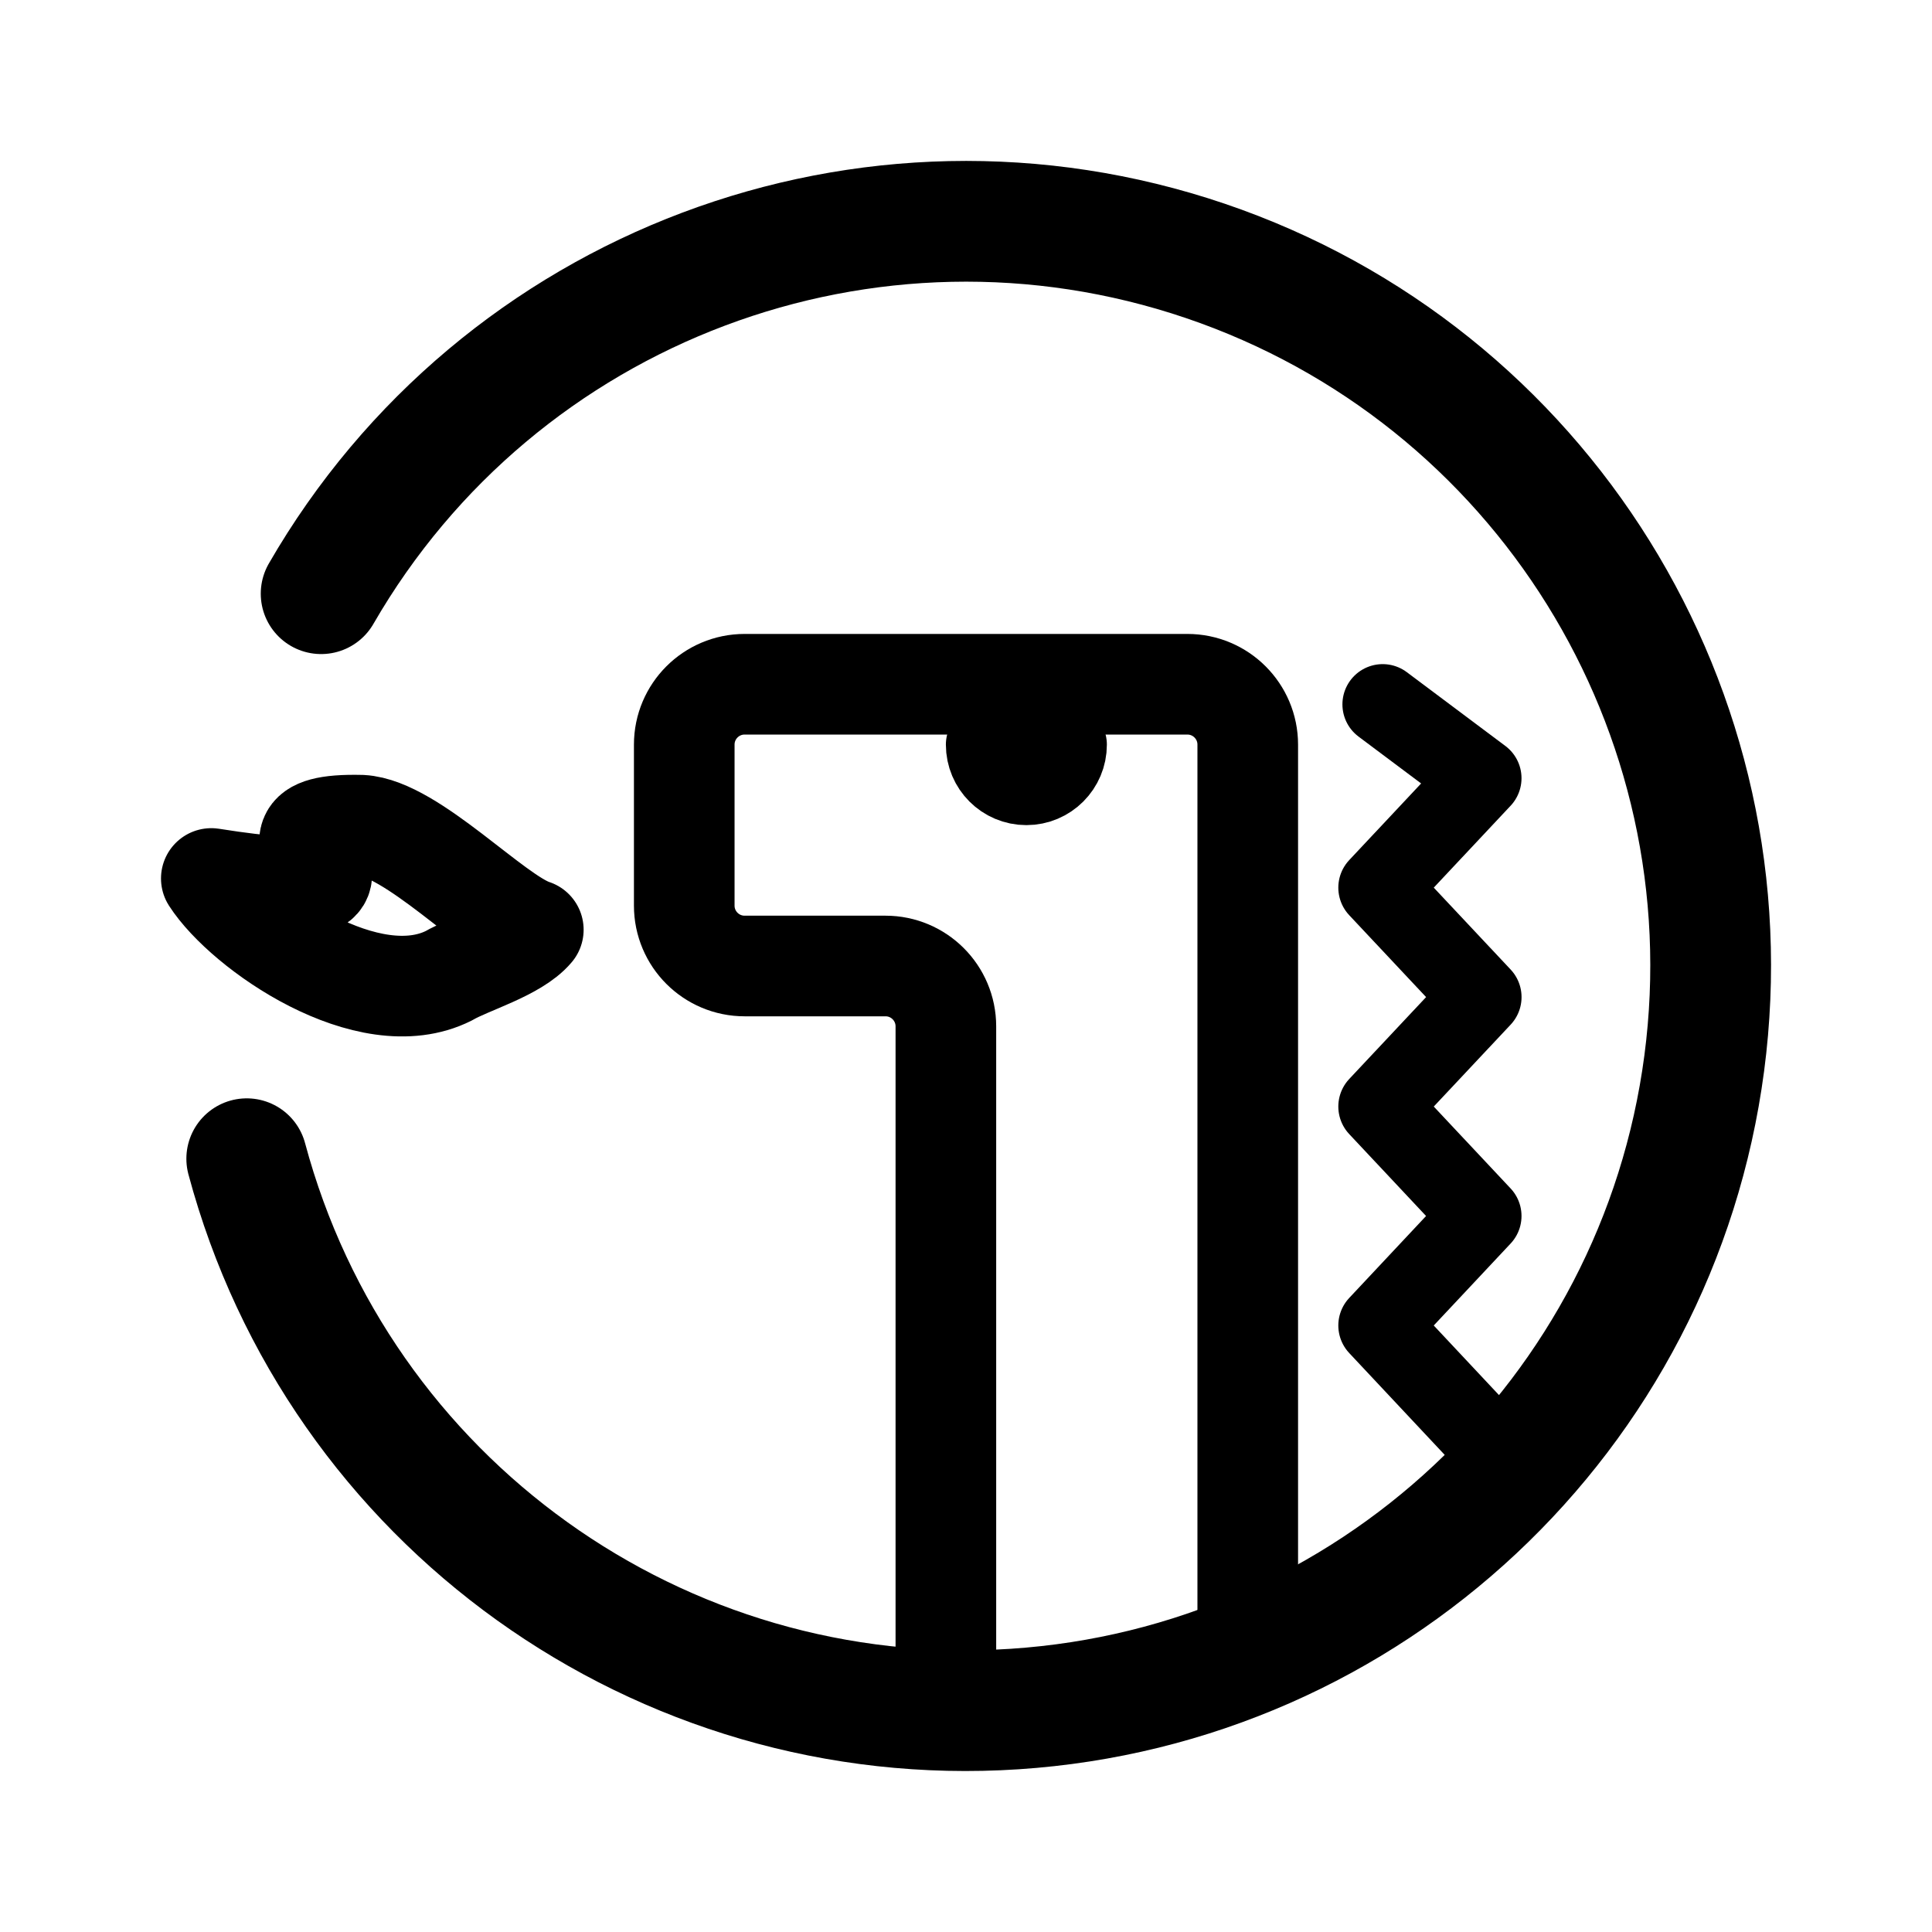
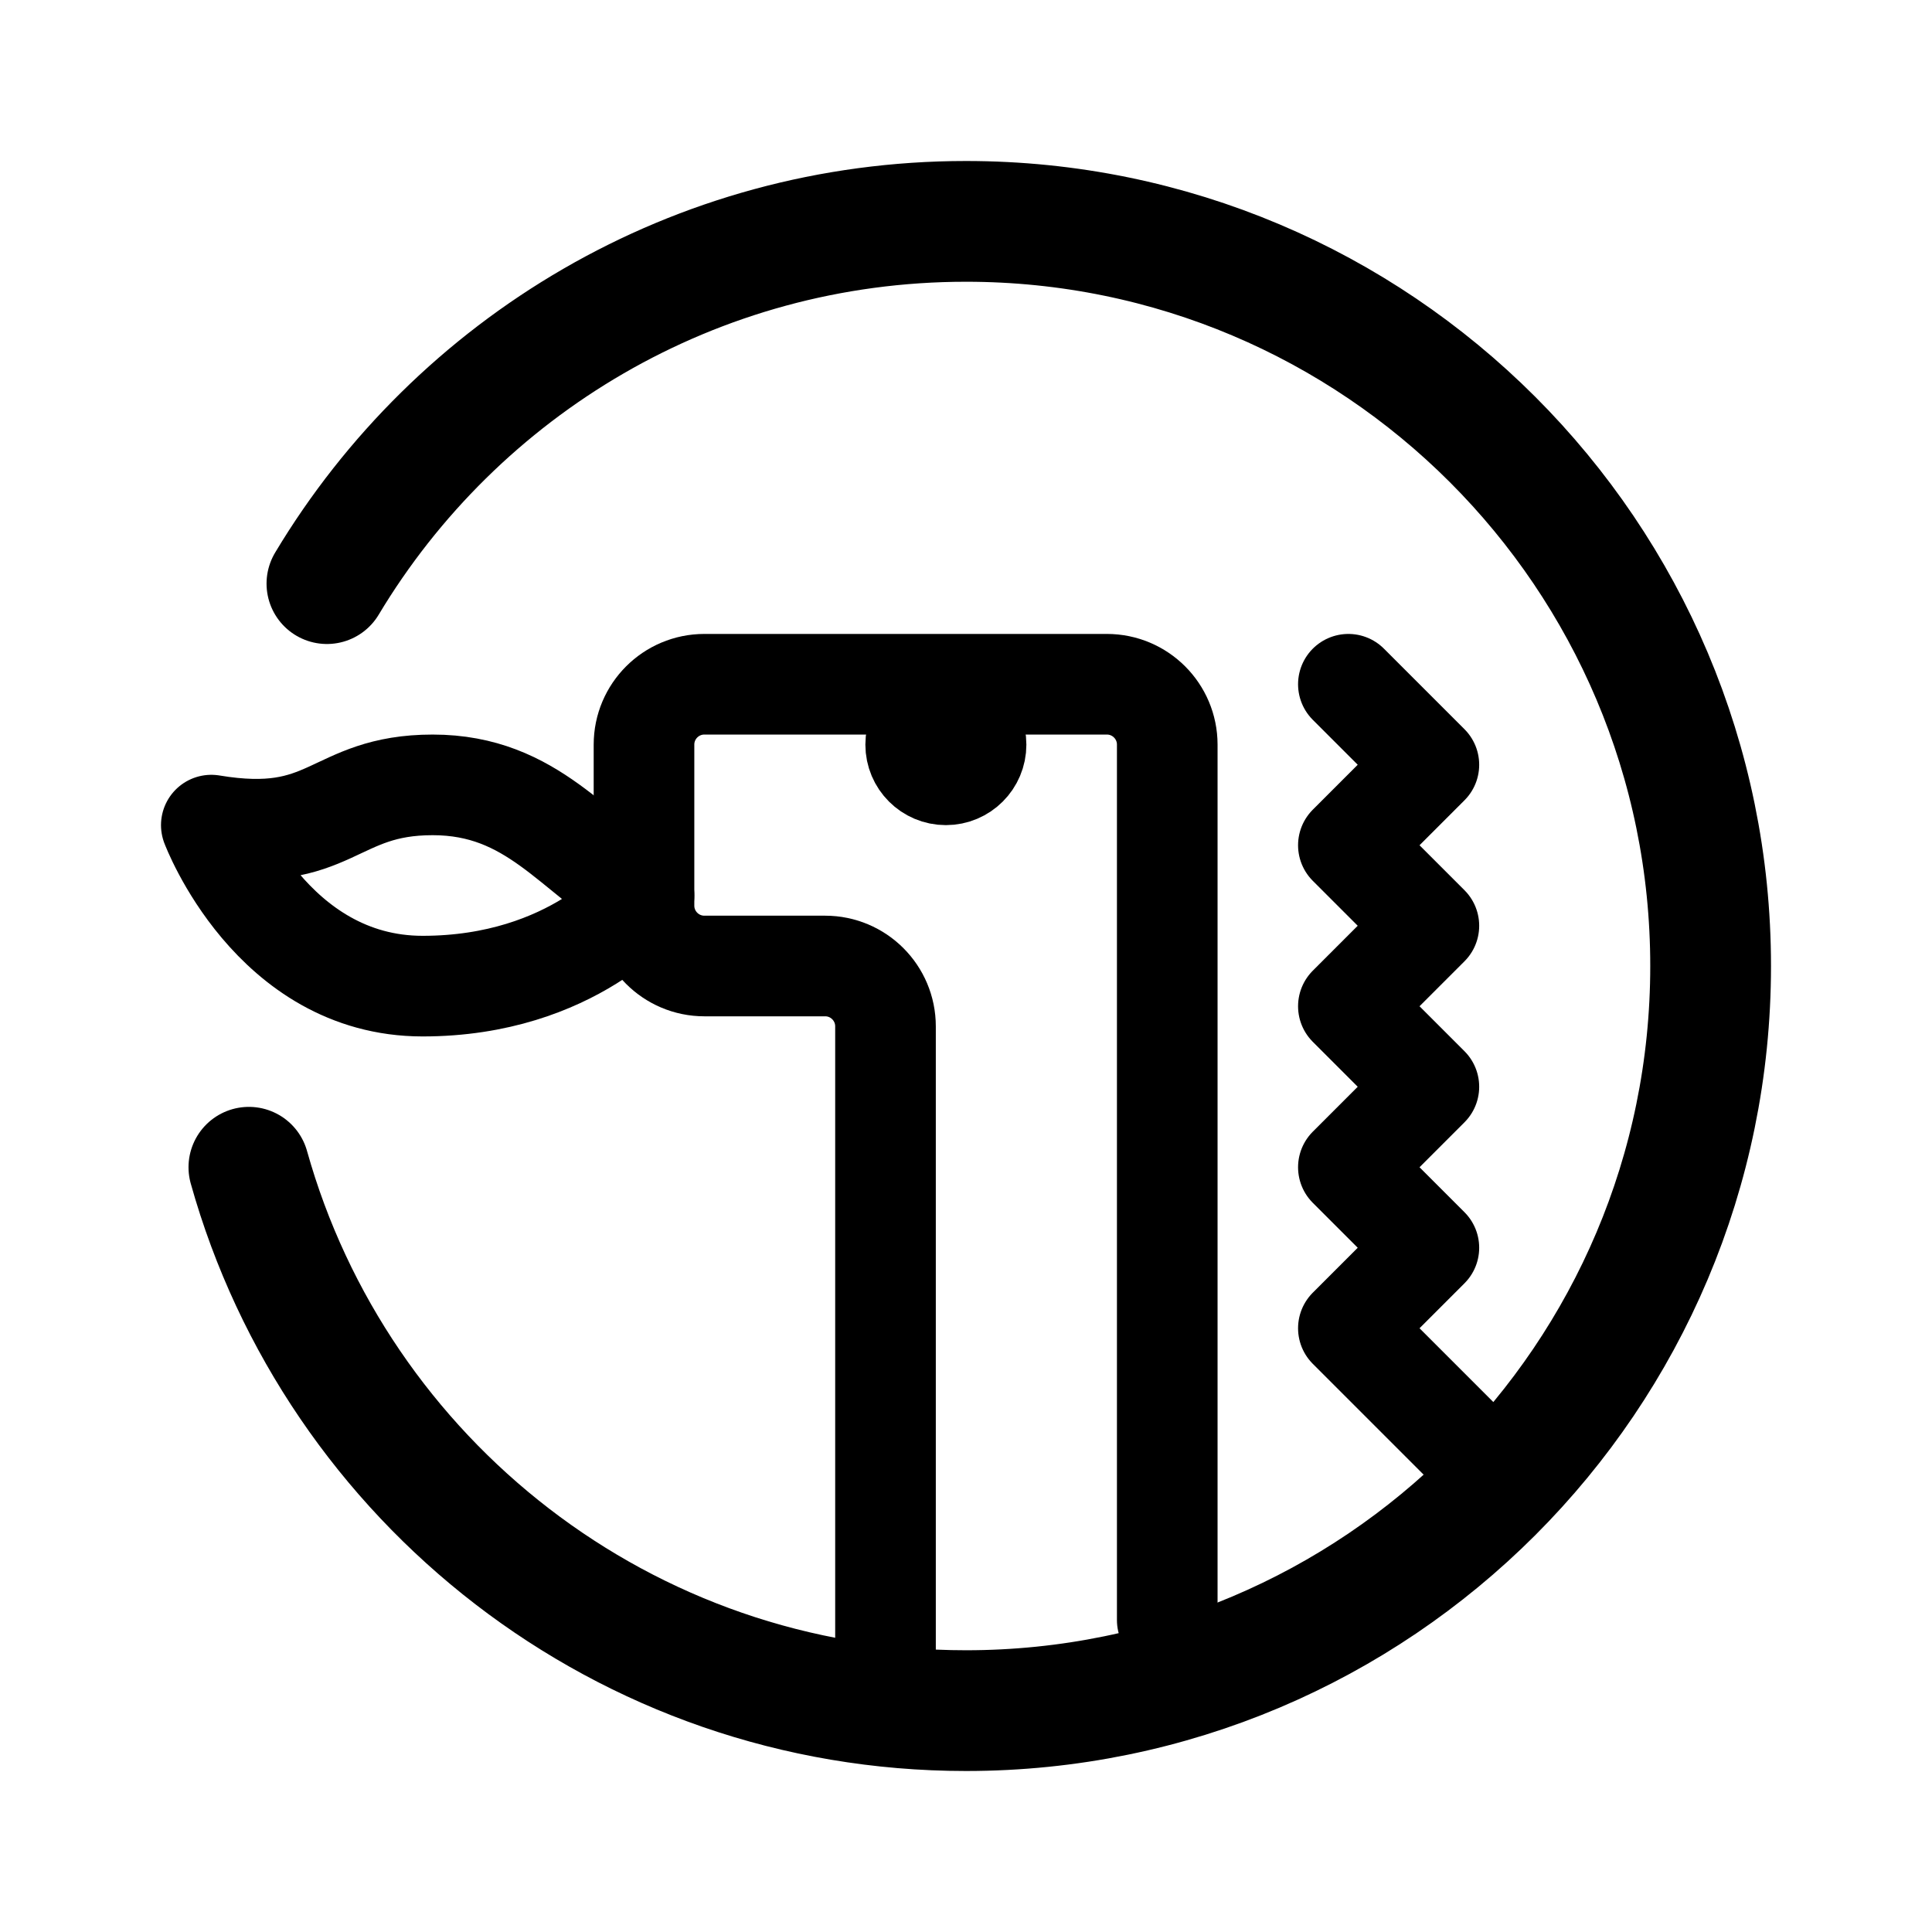
<svg xmlns="http://www.w3.org/2000/svg" width="192" height="192" fill="none">
-   <path stroke="#000" stroke-linecap="round" stroke-linejoin="round" stroke-width="12" d="M31.914 59a74 74 0 1 1-7.393 56.153" />
-   <path stroke="#000" stroke-linecap="round" stroke-linejoin="round" stroke-width="10" d="M94 166v-64a6 6 0 0 0-6-6H74a6 6 0 0 1-6-6V74a6 6 0 0 1 6-6h44a6 6 0 0 1 6 6v87" />
-   <path stroke="#000" stroke-linecap="round" stroke-linejoin="round" stroke-width="8" d="M106 74a4 4 0 1 1-8 0z" />
-   <path stroke="#000" stroke-linecap="round" stroke-linejoin="round" stroke-width="10" d="M44.594 96.972c-7.978 3.997-20.329-4.606-23.594-9.67 22.637 3.586.85-5.628 14.91-5.293 5.025.265 13.202 9.142 17.09 10.387-1.743 2.085-6.408 3.406-8.406 4.576" />
-   <path stroke="#000" stroke-linecap="round" stroke-linejoin="round" stroke-width="8" d="M147.206 142.611 137 131.726l10.206-10.882L137 109.967l10.21-10.877L137 88.213l10.206-10.877L137.408 70" />
+   <path d="M24.734 116C33.46 147.153 62.061 170 96 170c40.869 0 74-33.131 74-74 0-40.87-33.131-74-74-74-26.976 0-50.58 14.434-63.511 36" stroke="#000" stroke-width="12" stroke-linecap="round" stroke-linejoin="round" />
+   <path d="M88 166v-64a6 6 0 0 0-6-6H70a6 6 0 0 1-6-6V74a6 6 0 0 1 6-6h40a6 6 0 0 1 6 6v87" stroke="#000" stroke-width="10" stroke-linecap="round" stroke-linejoin="round" />
+   <circle cx="94" cy="74" r="4" stroke="#000" stroke-width="8" stroke-linecap="round" stroke-linejoin="round" />
+   <path d="M42 98c-15 0-21-16-21-16 12 2 12-4 22-4s14 7 21 11c0 0-7 9-22 9Zm92-30 8 8-8 8 8 8-8 8 8 8-8 8 8 8-8 8 13 13" stroke="#000" stroke-width="10" stroke-linecap="round" stroke-linejoin="round" />
</svg>
